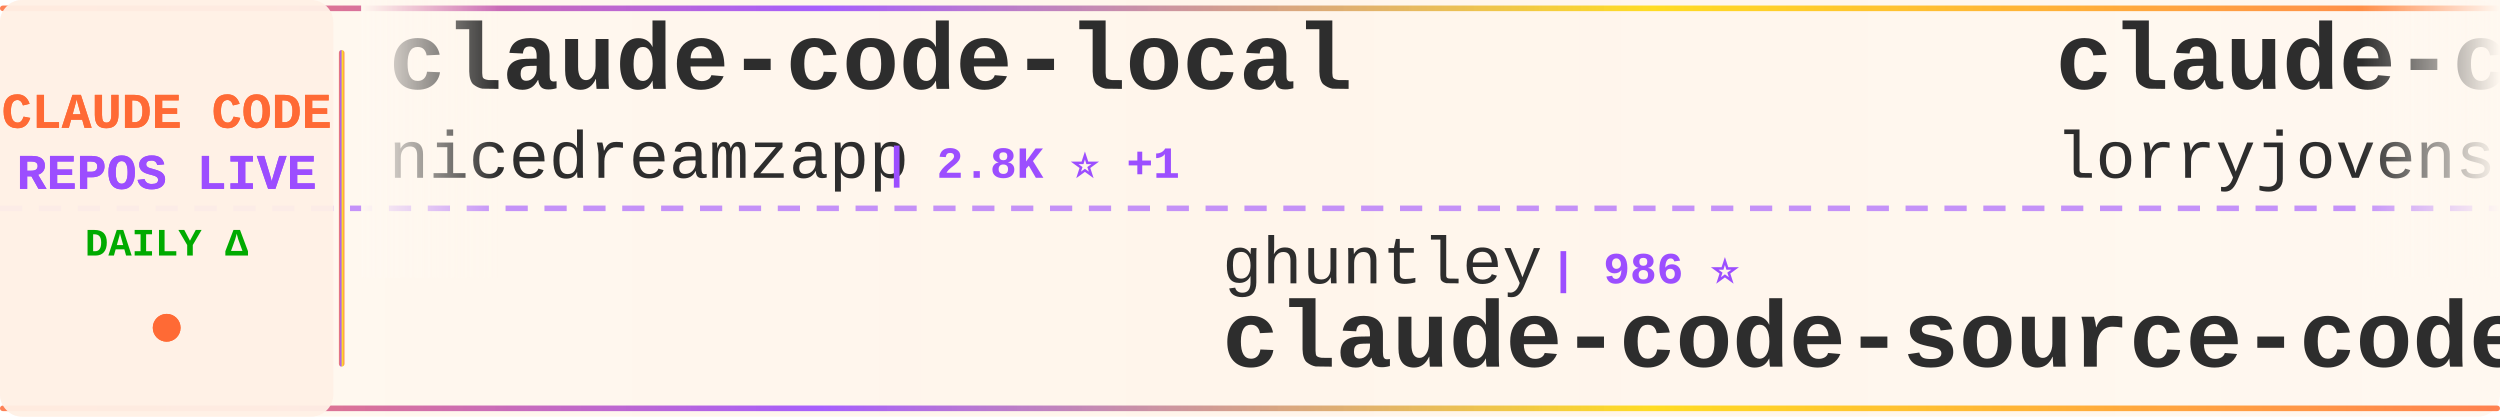
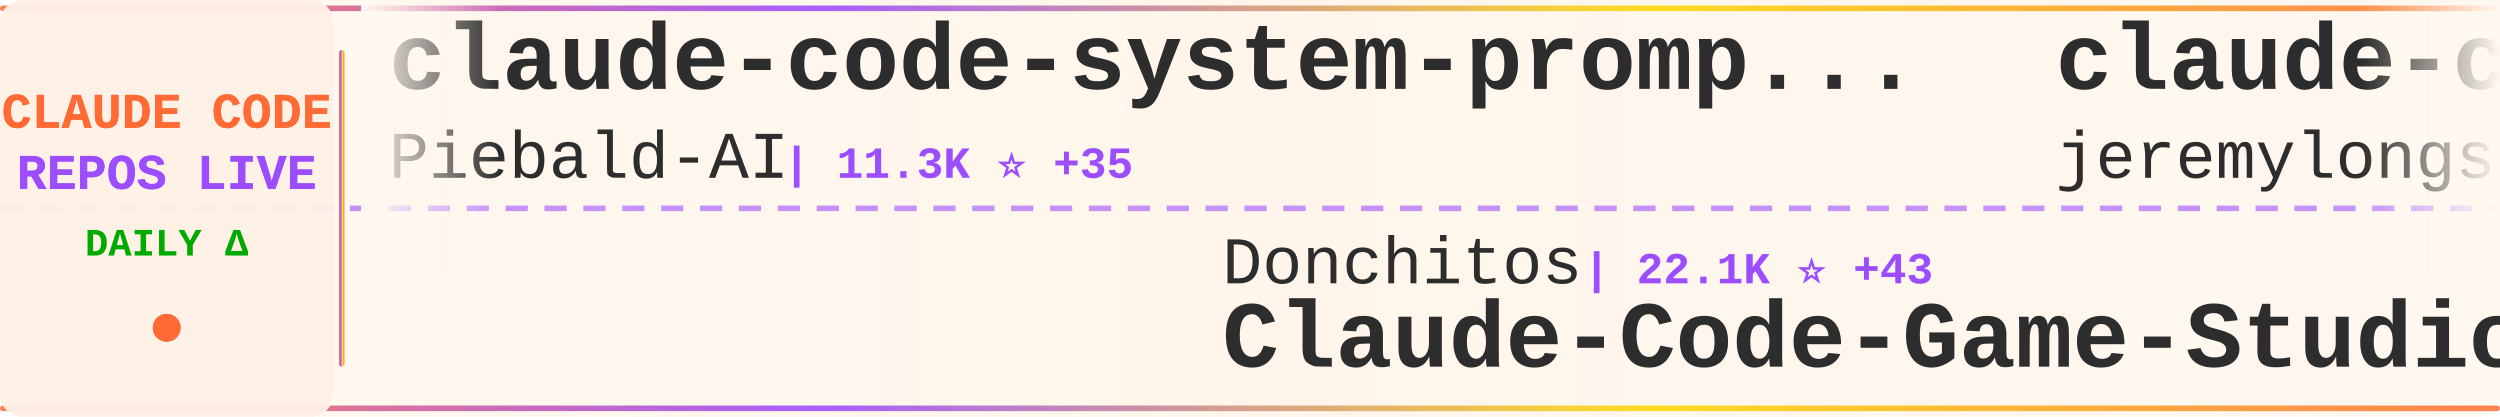
<svg xmlns="http://www.w3.org/2000/svg" width="900" height="150">
  <defs>
    <linearGradient id="tickerBg" x1="0%" y1="0%" x2="100%" y2="0%">
      <stop offset="0%" style="stop-color:#fff8f0;stop-opacity:0.98" />
      <stop offset="50%" style="stop-color:#fff5eb;stop-opacity:1" />
      <stop offset="100%" style="stop-color:#fff8f0;stop-opacity:0.98" />
    </linearGradient>
    <linearGradient id="borderGrad" x1="0%" y1="0%" x2="100%" y2="0%">
      <stop offset="0%" style="stop-color:#FF6B35;stop-opacity:0.85">
        <animate attributeName="stop-opacity" values="0.85;1;0.85" dur="2s" repeatCount="indefinite" />
      </stop>
      <stop offset="33%" style="stop-color:#9C4EFF;stop-opacity:0.9">
        <animate attributeName="stop-opacity" values="0.9;1;0.9" dur="2.2s" repeatCount="indefinite" />
      </stop>
      <stop offset="66%" style="stop-color:#FFD700;stop-opacity:0.85">
        <animate attributeName="stop-opacity" values="0.85;1;0.85" dur="1.8s" repeatCount="indefinite" />
      </stop>
      <stop offset="100%" style="stop-color:#FF6B35;stop-opacity:0.85">
        <animate attributeName="stop-opacity" values="0.85;1;0.85" dur="2s" repeatCount="indefinite" />
      </stop>
    </linearGradient>
    <filter id="textGlow">
      <feGaussianBlur stdDeviation="0.15" result="coloredBlur" />
      <feMerge>
        <feMergeNode in="coloredBlur" />
        <feMergeNode in="SourceGraphic" />
      </feMerge>
    </filter>
    <filter id="metricGlow">
      <feGaussianBlur stdDeviation="0.2" result="coloredBlur" />
      <feMerge>
        <feMergeNode in="coloredBlur" />
        <feMergeNode in="SourceGraphic" />
      </feMerge>
    </filter>
    <linearGradient id="leftFade" x1="0%" y1="0%" x2="100%" y2="0%">
      <stop offset="0%" style="stop-color:#fff8f0;stop-opacity:1" />
      <stop offset="100%" style="stop-color:#fff8f0;stop-opacity:0" />
    </linearGradient>
    <linearGradient id="rightFade" x1="0%" y1="0%" x2="100%" y2="0%">
      <stop offset="0%" style="stop-color:#fff8f0;stop-opacity:0" />
      <stop offset="100%" style="stop-color:#fff8f0;stop-opacity:1" />
    </linearGradient>
  </defs>
  <rect width="900" height="150" fill="url(#tickerBg)" rx="8" />
  <rect x="0" y="2" width="900" height="2" fill="url(#borderGrad)" rx="1" />
  <rect x="0" y="146" width="900" height="2" fill="url(#borderGrad)" rx="1" />
  <line x1="0" y1="75" x2="900" y2="75" stroke="#9C4EFF" stroke-width="2" stroke-dasharray="8 6" opacity="0.6" />
  <rect x="0" y="0" width="120" height="150" fill="#fff0e6" opacity="0.95" rx="8" />
  <text x="60" y="46" font-family="'Courier New', monospace" font-size="18" font-weight="bold" fill="#FF6B35" text-anchor="middle" filter="url(#textGlow)">
    CLAUDE CODE
  </text>
  <text x="60" y="68" font-family="'Courier New', monospace" font-size="18" font-weight="bold" fill="#9C4EFF" text-anchor="middle" filter="url(#textGlow)">
    REPOS LIVE
  </text>
  <text x="60" y="92" font-family="'Courier New', monospace" font-size="14" font-weight="bold" fill="#00aa00" text-anchor="middle">
    DAILY Δ
  </text>
  <circle cx="60" cy="118" r="5" fill="#FF6B35" filter="url(#metricGlow)">
    <animate attributeName="r" values="4;6;4" dur="1.5s" repeatCount="indefinite" />
    <animate attributeName="opacity" values="0.6;1;0.6" dur="1.5s" repeatCount="indefinite" />
  </circle>
  <rect x="122" y="18" width="2" height="114" fill="url(#borderGrad)" rx="1" />
  <clipPath id="tickerClip">
    <rect x="130" y="0" width="770" height="150" />
  </clipPath>
  <g clip-path="url(#tickerClip)">
    <g id="tickerItems">
      <animateTransform attributeName="transform" attributeType="XML" type="translate" from="0 0" to="-3000 0" dur="54s" repeatCount="indefinite" />
      <g transform="translate(0, 0)">
-         <text x="140" y="32" font-family="'Courier New', monospace" font-size="34" font-weight="bold" fill="#2d2d2d">claude-code-local</text>
-         <text x="140" y="64" font-family="'Courier New', monospace" font-size="24" font-weight="normal" fill="#2d2d2d" opacity="1.0">nicedreamzapp</text>
-         <text x="318" y="64" font-family="'Courier New', monospace" font-size="16" font-weight="bold" fill="#9C4EFF"> | 2.8K ⭐ +1</text>
+         <text x="140" y="32" font-family="'Courier New', monospace" font-size="34" font-weight="bold" fill="#2d2d2d">claude-code-system-promp...</text>
+         <text x="140" y="64" font-family="'Courier New', monospace" font-size="24" font-weight="normal" fill="#2d2d2d" opacity="1.0">Piebald-AI</text>
+         <text x="282" y="64" font-family="'Courier New', monospace" font-size="16" font-weight="bold" fill="#9C4EFF"> | 11.3K ⭐ +35</text>
      </g>
      <g transform="translate(300, 0)">
+         <text x="140" y="102" font-family="'Courier New', monospace" font-size="24" font-weight="normal" fill="#2d2d2d" opacity="1.0">Donchitos</text>
+         <text x="270" y="102" font-family="'Courier New', monospace" font-size="16" font-weight="bold" fill="#9C4EFF"> | 22.1K ⭐ +43</text>
+         <text x="140" y="132" font-family="'Courier New', monospace" font-size="34" font-weight="bold" fill="#2d2d2d">Claude-Code-Game-Studios</text>
+       </g>
+       <g transform="translate(600, 0)">
+         <text x="140" y="32" font-family="'Courier New', monospace" font-size="34" font-weight="bold" fill="#2d2d2d">claude-code-plugins-plus...</text>
+         <text x="140" y="64" font-family="'Courier New', monospace" font-size="24" font-weight="normal" fill="#2d2d2d" opacity="1.0">jeremylongshore</text>
+         <text x="342" y="64" font-family="'Courier New', monospace" font-size="16" font-weight="bold" fill="#9C4EFF"> | 2.4K ⭐ +12</text>
+       </g>
+       <g transform="translate(900, 0)">
        <text x="140" y="102" font-family="'Courier New', monospace" font-size="24" font-weight="normal" fill="#2d2d2d" opacity="1.0">ghuntley</text>
        <text x="258" y="102" font-family="'Courier New', monospace" font-size="16" font-weight="bold" fill="#9C4EFF"> | 986 ⭐</text>
        <text x="140" y="132" font-family="'Courier New', monospace" font-size="34" font-weight="bold" fill="#2d2d2d">claude-code-source-code-...</text>
      </g>
-       <g transform="translate(600, 0)">
-         <text x="140" y="32" font-family="'Courier New', monospace" font-size="34" font-weight="bold" fill="#2d2d2d">claude-code-rust</text>
-         <text x="140" y="64" font-family="'Courier New', monospace" font-size="24" font-weight="normal" fill="#2d2d2d" opacity="1.0">lorryjovens-hub</text>
-         <text x="342" y="64" font-family="'Courier New', monospace" font-size="16" font-weight="bold" fill="#9C4EFF"> | 1.6K ⭐</text>
+       <g transform="translate(1200, 0)">
+         <text x="140" y="32" font-family="'Courier New', monospace" font-size="34" font-weight="bold" fill="#2d2d2d">claude-code-action</text>
+         <text x="140" y="64" font-family="'Courier New', monospace" font-size="24" font-weight="normal" fill="#2d2d2d" opacity="1.0">anthropics</text>
+         <text x="282" y="64" font-family="'Courier New', monospace" font-size="16" font-weight="bold" fill="#9C4EFF"> | 8.1K ⭐ +16</text>
      </g>
-       <g transform="translate(900, 0)">
-         <text x="140" y="102" font-family="'Courier New', monospace" font-size="24" font-weight="normal" fill="#2d2d2d" opacity="1.0">lowcortisolprogrammer</text>
-         <text x="414" y="102" font-family="'Courier New', monospace" font-size="16" font-weight="bold" fill="#9C4EFF"> | 171 ⭐</text>
+       <g transform="translate(1500, 0)">
+         <text x="140" y="102" font-family="'Courier New', monospace" font-size="24" font-weight="normal" fill="#2d2d2d" opacity="1.0">VineeTagarwaL-code</text>
+         <text x="378" y="102" font-family="'Courier New', monospace" font-size="16" font-weight="bold" fill="#9C4EFF"> | 276 ⭐</text>
        <text x="140" y="132" font-family="'Courier New', monospace" font-size="34" font-weight="bold" fill="#2d2d2d">claude-code</text>
      </g>
-       <g transform="translate(1200, 0)">
-         <text x="140" y="32" font-family="'Courier New', monospace" font-size="34" font-weight="bold" fill="#2d2d2d">claude-code</text>
-         <text x="140" y="64" font-family="'Courier New', monospace" font-size="24" font-weight="normal" fill="#2d2d2d" opacity="1.0">Onewon</text>
-         <text x="234" y="64" font-family="'Courier New', monospace" font-size="16" font-weight="bold" fill="#9C4EFF"> | 182 ⭐</text>
-       </g>
-       <g transform="translate(1500, 0)">
-         <text x="140" y="102" font-family="'Courier New', monospace" font-size="24" font-weight="normal" fill="#2d2d2d" opacity="1.0">edmund-io</text>
-         <text x="270" y="102" font-family="'Courier New', monospace" font-size="16" font-weight="bold" fill="#9C4EFF"> | 1.5K ⭐ +2</text>
-         <text x="140" y="132" font-family="'Courier New', monospace" font-size="34" font-weight="bold" fill="#2d2d2d">edmunds-claude-code</text>
-       </g>
      <g transform="translate(1800, 0)">
-         <text x="140" y="32" font-family="'Courier New', monospace" font-size="34" font-weight="bold" fill="#2d2d2d">claude-code</text>
-         <text x="140" y="64" font-family="'Courier New', monospace" font-size="24" font-weight="normal" fill="#2d2d2d" opacity="1.0">mehmoodosman</text>
-         <text x="306" y="64" font-family="'Courier New', monospace" font-size="16" font-weight="bold" fill="#9C4EFF"> | 167 ⭐</text>
+         <text x="140" y="32" font-family="'Courier New', monospace" font-size="34" font-weight="bold" fill="#2d2d2d">claude-code-local</text>
+         <text x="140" y="64" font-family="'Courier New', monospace" font-size="24" font-weight="normal" fill="#2d2d2d" opacity="1.0">nicedreamzapp</text>
+         <text x="318" y="64" font-family="'Courier New', monospace" font-size="16" font-weight="bold" fill="#9C4EFF"> | 2.8K ⭐ +4</text>
      </g>
      <g transform="translate(2100, 0)">
-         <text x="140" y="102" font-family="'Courier New', monospace" font-size="24" font-weight="normal" fill="#2d2d2d" opacity="1.0">yasasbanukaofficial</text>
-         <text x="390" y="102" font-family="'Courier New', monospace" font-size="16" font-weight="bold" fill="#9C4EFF"> | 3.6K ⭐ +10</text>
-         <text x="140" y="132" font-family="'Courier New', monospace" font-size="34" font-weight="bold" fill="#2d2d2d">claude-code</text>
+         <text x="140" y="102" font-family="'Courier New', monospace" font-size="24" font-weight="normal" fill="#2d2d2d" opacity="1.0">huangserva</text>
+         <text x="282" y="102" font-family="'Courier New', monospace" font-size="16" font-weight="bold" fill="#9C4EFF"> | 609 ⭐ +1</text>
+         <text x="140" y="132" font-family="'Courier New', monospace" font-size="34" font-weight="bold" fill="#2d2d2d">claude-code-cli</text>
      </g>
      <g transform="translate(2400, 0)">
-         <text x="140" y="32" font-family="'Courier New', monospace" font-size="34" font-weight="bold" fill="#2d2d2d">claude-code-hooks-master...</text>
-         <text x="140" y="64" font-family="'Courier New', monospace" font-size="24" font-weight="normal" fill="#2d2d2d" opacity="1.0">disler</text>
-         <text x="234" y="64" font-family="'Courier New', monospace" font-size="16" font-weight="bold" fill="#9C4EFF"> | 3.8K ⭐ +1</text>
+         <text x="140" y="32" font-family="'Courier New', monospace" font-size="34" font-weight="bold" fill="#2d2d2d">claude-code-prompts</text>
+         <text x="140" y="64" font-family="'Courier New', monospace" font-size="24" font-weight="normal" fill="#2d2d2d" opacity="1.0">repowise-dev</text>
+         <text x="306" y="64" font-family="'Courier New', monospace" font-size="16" font-weight="bold" fill="#9C4EFF"> | 1.1K ⭐ +1</text>
      </g>
      <g transform="translate(2700, 0)">
-         <text x="140" y="102" font-family="'Courier New', monospace" font-size="24" font-weight="normal" fill="#2d2d2d" opacity="1.0">Hyper66666</text>
-         <text x="282" y="102" font-family="'Courier New', monospace" font-size="16" font-weight="bold" fill="#9C4EFF"> | 216 ⭐</text>
-         <text x="140" y="132" font-family="'Courier New', monospace" font-size="34" font-weight="bold" fill="#2d2d2d">claude-code-sourcemap</text>
+         <text x="140" y="102" font-family="'Courier New', monospace" font-size="24" font-weight="normal" fill="#2d2d2d" opacity="1.0">darcyegb</text>
+         <text x="258" y="102" font-family="'Courier New', monospace" font-size="16" font-weight="bold" fill="#9C4EFF"> | 732 ⭐</text>
+         <text x="140" y="132" font-family="'Courier New', monospace" font-size="34" font-weight="bold" fill="#2d2d2d">ClaudeCodeAgents</text>
      </g>
      <g transform="translate(3000, 0)">
-         <text x="140" y="32" font-family="'Courier New', monospace" font-size="34" font-weight="bold" fill="#2d2d2d">claude-code-local</text>
-         <text x="140" y="64" font-family="'Courier New', monospace" font-size="24" font-weight="normal" fill="#2d2d2d" opacity="1.0">nicedreamzapp</text>
-         <text x="318" y="64" font-family="'Courier New', monospace" font-size="16" font-weight="bold" fill="#9C4EFF"> | 2.8K ⭐ +1</text>
+         <text x="140" y="32" font-family="'Courier New', monospace" font-size="34" font-weight="bold" fill="#2d2d2d">claude-code-system-promp...</text>
+         <text x="140" y="64" font-family="'Courier New', monospace" font-size="24" font-weight="normal" fill="#2d2d2d" opacity="1.0">Piebald-AI</text>
+         <text x="282" y="64" font-family="'Courier New', monospace" font-size="16" font-weight="bold" fill="#9C4EFF"> | 11.3K ⭐ +35</text>
      </g>
      <g transform="translate(3300, 0)">
+         <text x="140" y="102" font-family="'Courier New', monospace" font-size="24" font-weight="normal" fill="#2d2d2d" opacity="1.0">Donchitos</text>
+         <text x="270" y="102" font-family="'Courier New', monospace" font-size="16" font-weight="bold" fill="#9C4EFF"> | 22.1K ⭐ +43</text>
+         <text x="140" y="132" font-family="'Courier New', monospace" font-size="34" font-weight="bold" fill="#2d2d2d">Claude-Code-Game-Studios</text>
+       </g>
+       <g transform="translate(3600, 0)">
+         <text x="140" y="32" font-family="'Courier New', monospace" font-size="34" font-weight="bold" fill="#2d2d2d">claude-code-plugins-plus...</text>
+         <text x="140" y="64" font-family="'Courier New', monospace" font-size="24" font-weight="normal" fill="#2d2d2d" opacity="1.0">jeremylongshore</text>
+         <text x="342" y="64" font-family="'Courier New', monospace" font-size="16" font-weight="bold" fill="#9C4EFF"> | 2.4K ⭐ +12</text>
+       </g>
+       <g transform="translate(3900, 0)">
        <text x="140" y="102" font-family="'Courier New', monospace" font-size="24" font-weight="normal" fill="#2d2d2d" opacity="1.0">ghuntley</text>
        <text x="258" y="102" font-family="'Courier New', monospace" font-size="16" font-weight="bold" fill="#9C4EFF"> | 986 ⭐</text>
        <text x="140" y="132" font-family="'Courier New', monospace" font-size="34" font-weight="bold" fill="#2d2d2d">claude-code-source-code-...</text>
-       </g>
-       <g transform="translate(3600, 0)">
-         <text x="140" y="32" font-family="'Courier New', monospace" font-size="34" font-weight="bold" fill="#2d2d2d">claude-code-rust</text>
-         <text x="140" y="64" font-family="'Courier New', monospace" font-size="24" font-weight="normal" fill="#2d2d2d" opacity="1.0">lorryjovens-hub</text>
-         <text x="342" y="64" font-family="'Courier New', monospace" font-size="16" font-weight="bold" fill="#9C4EFF"> | 1.6K ⭐</text>
-       </g>
-       <g transform="translate(3900, 0)">
-         <text x="140" y="102" font-family="'Courier New', monospace" font-size="24" font-weight="normal" fill="#2d2d2d" opacity="1.0">lowcortisolprogrammer</text>
-         <text x="414" y="102" font-family="'Courier New', monospace" font-size="16" font-weight="bold" fill="#9C4EFF"> | 171 ⭐</text>
-         <text x="140" y="132" font-family="'Courier New', monospace" font-size="34" font-weight="bold" fill="#2d2d2d">claude-code</text>
      </g>
    </g>
  </g>
  <rect x="130" y="0" width="50" height="100" fill="url(#leftFade)" />
  <rect x="850" y="0" width="50" height="100" fill="url(#rightFade)" />
</svg>
